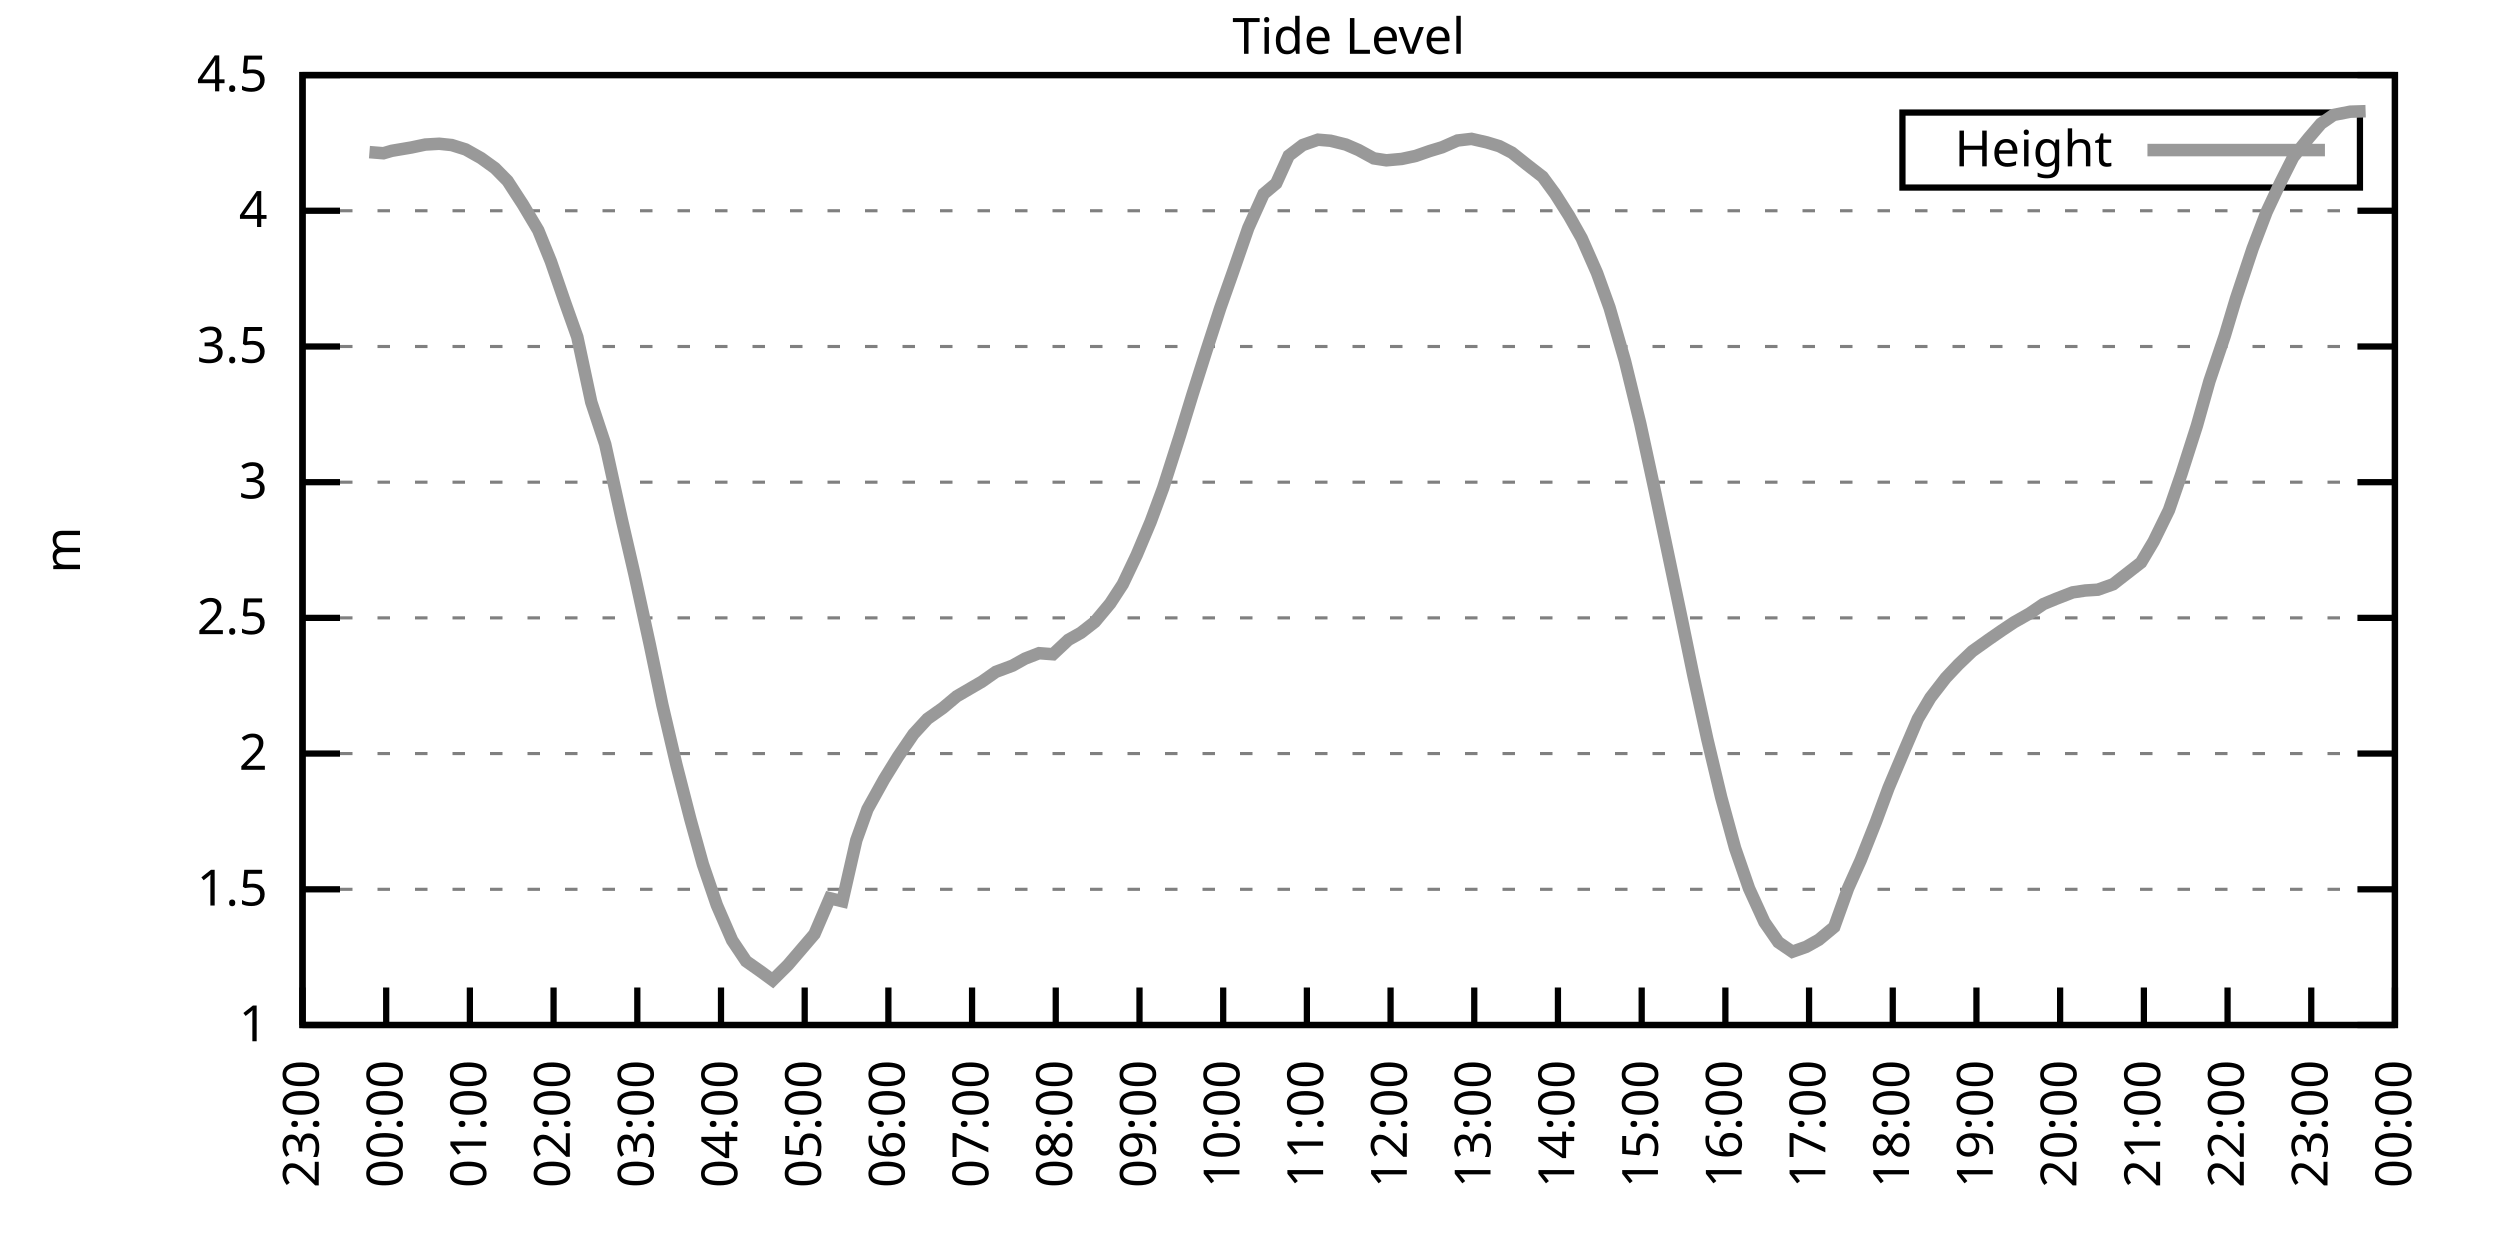
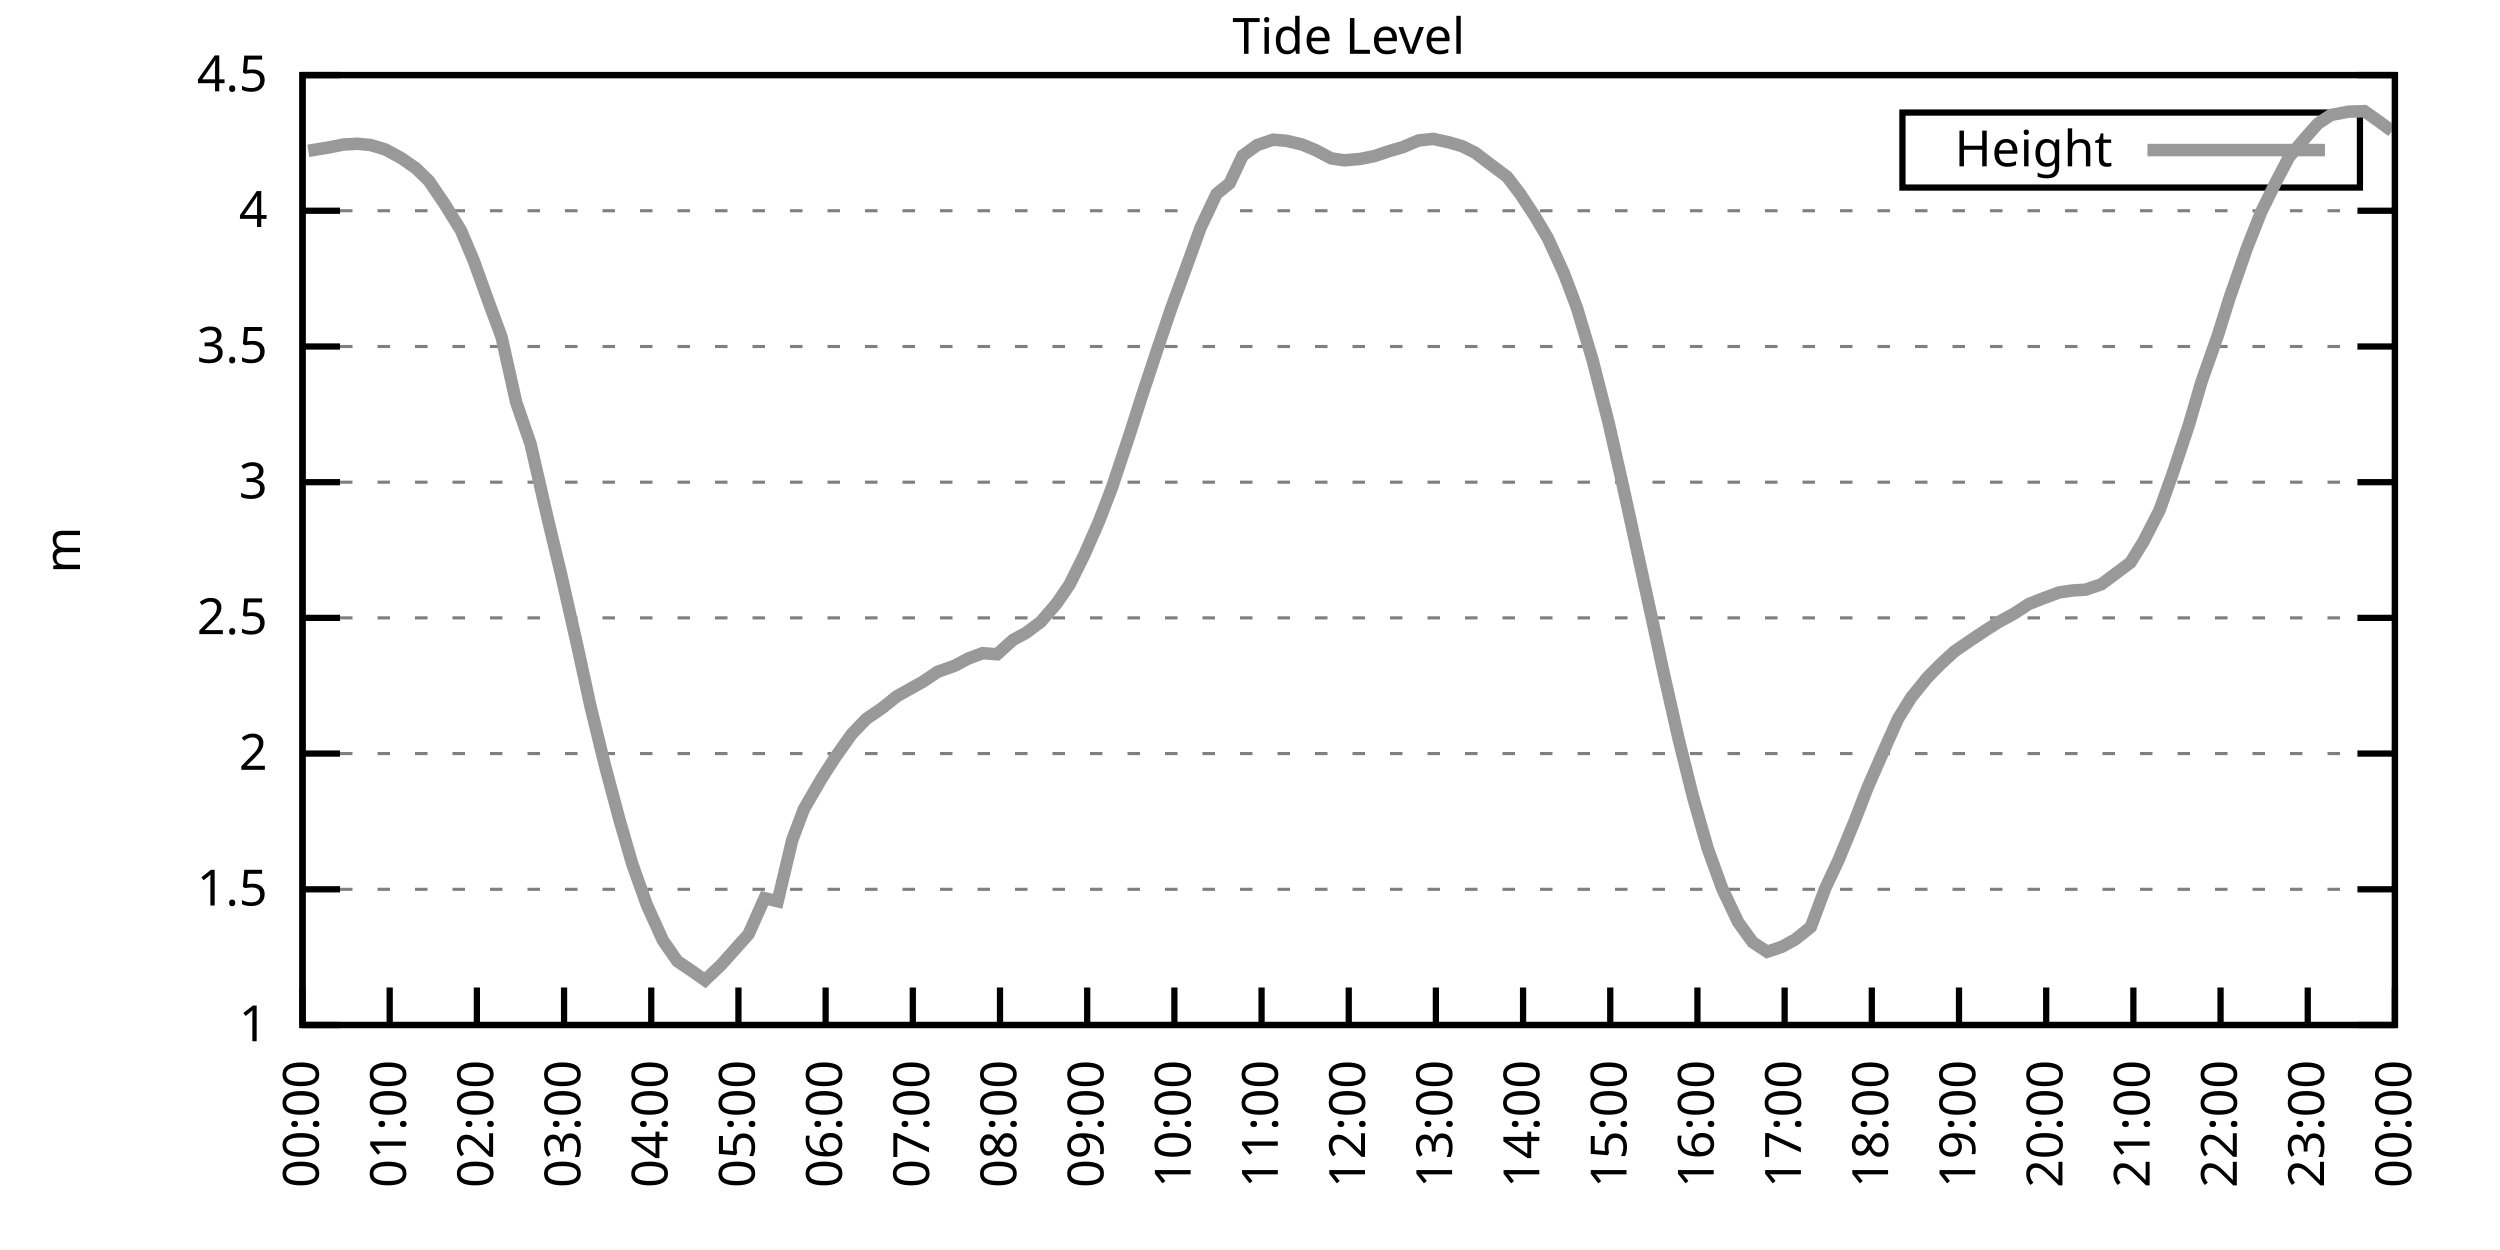
<svg xmlns="http://www.w3.org/2000/svg" xmlns:xlink="http://www.w3.org/1999/xlink" width="400" height="200" viewBox="0 0 400 200">
  <g id="gnuplot_canvas">
    <rect x="0" y="0" width="400" height="200" fill="none" />
    <defs>
      <circle id="gpDot" r="0.5" stroke-width="0.5" stroke="currentColor" />
      <path id="gpPt0" stroke-width="0.333" stroke="currentColor" d="M-1,0 h2 M0,-1 v2" />
      <path id="gpPt1" stroke-width="0.333" stroke="currentColor" d="M-1,-1 L1,1 M1,-1 L-1,1" />
      <path id="gpPt2" stroke-width="0.333" stroke="currentColor" d="M-1,0 L1,0 M0,-1 L0,1 M-1,-1 L1,1 M-1,1 L1,-1" />
      <rect id="gpPt3" stroke-width="0.333" stroke="currentColor" x="-1" y="-1" width="2" height="2" />
      <rect id="gpPt4" stroke-width="0.333" stroke="currentColor" fill="currentColor" x="-1" y="-1" width="2" height="2" />
      <circle id="gpPt5" stroke-width="0.333" stroke="currentColor" cx="0" cy="0" r="1" />
      <use xlink:href="#gpPt5" id="gpPt6" fill="currentColor" stroke="none" />
      <path id="gpPt7" stroke-width="0.333" stroke="currentColor" d="M0,-1.33 L-1.33,0.67 L1.33,0.67 z" />
      <use xlink:href="#gpPt7" id="gpPt8" fill="currentColor" stroke="none" />
      <use xlink:href="#gpPt7" id="gpPt9" stroke="currentColor" transform="rotate(180)" />
      <use xlink:href="#gpPt9" id="gpPt10" fill="currentColor" stroke="none" />
      <use xlink:href="#gpPt3" id="gpPt11" stroke="currentColor" transform="rotate(45)" />
      <use xlink:href="#gpPt11" id="gpPt12" fill="currentColor" stroke="none" />
      <path id="gpPt13" stroke-width="0.333" stroke="currentColor" d="M0,1.330 L1.265,0.411 L0.782,-1.067 L-0.782,-1.076 L-1.265,0.411 z" />
      <use xlink:href="#gpPt13" id="gpPt14" fill="currentColor" stroke="none" />
      <filter id="textbox" filterUnits="objectBoundingBox" x="0" y="0" height="1" width="1">
        <feFlood flood-color="white" flood-opacity="1" result="bgnd" />
        <feComposite in="SourceGraphic" in2="bgnd" operator="atop" />
      </filter>
      <filter id="greybox" filterUnits="objectBoundingBox" x="0" y="0" height="1" width="1">
        <feFlood flood-color="lightgrey" flood-opacity="1" result="grey" />
        <feComposite in="SourceGraphic" in2="grey" operator="atop" />
      </filter>
    </defs>
    <g fill="none" color="white" stroke="currentColor" stroke-width="1.00" stroke-linecap="butt" stroke-linejoin="miter">
</g>
    <g fill="none" color="black" stroke="currentColor" stroke-width="1.00" stroke-linecap="butt" stroke-linejoin="miter">
      <g stroke="none" shape-rendering="crispEdges">
        <polygon fill="rgb(255, 255, 255)" points="48.40,164.00 383.18,164.00 383.18,12.02 48.40,12.02 " />
      </g>
    </g>
    <g fill="none" color="black" stroke="currentColor" stroke-width="1.00" stroke-linecap="butt" stroke-linejoin="miter">
</g>
    <g fill="none" color="black" stroke="black" stroke-width="0.50" stroke-linecap="butt" stroke-linejoin="miter">
</g>
    <g fill="none" color="gray" stroke="currentColor" stroke-width="0.50" stroke-linecap="butt" stroke-linejoin="miter">
      <path stroke="gray" stroke-dasharray="2,4" class="gridline" d="M48.40,164.00 L383.19,164.00  " />
    </g>
    <g fill="none" color="gray" stroke="gray" stroke-width="1.00" stroke-linecap="butt" stroke-linejoin="miter">
</g>
    <g fill="none" color="black" stroke="currentColor" stroke-width="1.00" stroke-linecap="butt" stroke-linejoin="miter">
      <path stroke="black" d="M48.40,164.00 L54.40,164.00 M383.19,164.00 L377.19,164.00  " />
      <g transform="translate(42.80,166.60)" stroke="none" fill="black" font-family="Sans" font-size="8.00" text-anchor="end">
        <text>
          <tspan font-family="Sans"> 1</tspan>
        </text>
      </g>
    </g>
    <g fill="none" color="black" stroke="currentColor" stroke-width="1.00" stroke-linecap="butt" stroke-linejoin="miter">
</g>
    <g fill="none" color="black" stroke="black" stroke-width="0.50" stroke-linecap="butt" stroke-linejoin="miter">
</g>
    <g fill="none" color="gray" stroke="currentColor" stroke-width="0.50" stroke-linecap="butt" stroke-linejoin="miter">
      <path stroke="gray" stroke-dasharray="2,4" class="gridline" d="M48.40,142.29 L383.19,142.29  " />
    </g>
    <g fill="none" color="gray" stroke="gray" stroke-width="1.00" stroke-linecap="butt" stroke-linejoin="miter">
</g>
    <g fill="none" color="black" stroke="currentColor" stroke-width="1.00" stroke-linecap="butt" stroke-linejoin="miter">
      <path stroke="black" d="M48.40,142.29 L54.40,142.29 M383.19,142.29 L377.19,142.29  " />
      <g transform="translate(42.80,144.89)" stroke="none" fill="black" font-family="Sans" font-size="8.00" text-anchor="end">
        <text>
          <tspan font-family="Sans"> 1.5</tspan>
        </text>
      </g>
    </g>
    <g fill="none" color="black" stroke="currentColor" stroke-width="1.00" stroke-linecap="butt" stroke-linejoin="miter">
</g>
    <g fill="none" color="black" stroke="black" stroke-width="0.50" stroke-linecap="butt" stroke-linejoin="miter">
</g>
    <g fill="none" color="gray" stroke="currentColor" stroke-width="0.50" stroke-linecap="butt" stroke-linejoin="miter">
      <path stroke="gray" stroke-dasharray="2,4" class="gridline" d="M48.40,120.57 L383.19,120.57  " />
    </g>
    <g fill="none" color="gray" stroke="gray" stroke-width="1.00" stroke-linecap="butt" stroke-linejoin="miter">
</g>
    <g fill="none" color="black" stroke="currentColor" stroke-width="1.00" stroke-linecap="butt" stroke-linejoin="miter">
      <path stroke="black" d="M48.40,120.57 L54.40,120.57 M383.19,120.57 L377.19,120.57  " />
      <g transform="translate(42.80,123.17)" stroke="none" fill="black" font-family="Sans" font-size="8.00" text-anchor="end">
        <text>
          <tspan font-family="Sans"> 2</tspan>
        </text>
      </g>
    </g>
    <g fill="none" color="black" stroke="currentColor" stroke-width="1.00" stroke-linecap="butt" stroke-linejoin="miter">
</g>
    <g fill="none" color="black" stroke="black" stroke-width="0.50" stroke-linecap="butt" stroke-linejoin="miter">
</g>
    <g fill="none" color="gray" stroke="currentColor" stroke-width="0.50" stroke-linecap="butt" stroke-linejoin="miter">
      <path stroke="gray" stroke-dasharray="2,4" class="gridline" d="M48.40,98.86 L383.19,98.86  " />
    </g>
    <g fill="none" color="gray" stroke="gray" stroke-width="1.00" stroke-linecap="butt" stroke-linejoin="miter">
</g>
    <g fill="none" color="black" stroke="currentColor" stroke-width="1.00" stroke-linecap="butt" stroke-linejoin="miter">
      <path stroke="black" d="M48.40,98.86 L54.40,98.86 M383.19,98.86 L377.19,98.86  " />
      <g transform="translate(42.80,101.46)" stroke="none" fill="black" font-family="Sans" font-size="8.00" text-anchor="end">
        <text>
          <tspan font-family="Sans"> 2.5</tspan>
        </text>
      </g>
    </g>
    <g fill="none" color="black" stroke="currentColor" stroke-width="1.00" stroke-linecap="butt" stroke-linejoin="miter">
</g>
    <g fill="none" color="black" stroke="black" stroke-width="0.50" stroke-linecap="butt" stroke-linejoin="miter">
</g>
    <g fill="none" color="gray" stroke="currentColor" stroke-width="0.50" stroke-linecap="butt" stroke-linejoin="miter">
      <path stroke="gray" stroke-dasharray="2,4" class="gridline" d="M48.40,77.15 L383.19,77.15  " />
    </g>
    <g fill="none" color="gray" stroke="gray" stroke-width="1.00" stroke-linecap="butt" stroke-linejoin="miter">
</g>
    <g fill="none" color="black" stroke="currentColor" stroke-width="1.00" stroke-linecap="butt" stroke-linejoin="miter">
      <path stroke="black" d="M48.40,77.15 L54.40,77.15 M383.19,77.15 L377.19,77.15  " />
      <g transform="translate(42.80,79.75)" stroke="none" fill="black" font-family="Sans" font-size="8.00" text-anchor="end">
        <text>
          <tspan font-family="Sans"> 3</tspan>
        </text>
      </g>
    </g>
    <g fill="none" color="black" stroke="currentColor" stroke-width="1.00" stroke-linecap="butt" stroke-linejoin="miter">
</g>
    <g fill="none" color="black" stroke="black" stroke-width="0.50" stroke-linecap="butt" stroke-linejoin="miter">
</g>
    <g fill="none" color="gray" stroke="currentColor" stroke-width="0.50" stroke-linecap="butt" stroke-linejoin="miter">
      <path stroke="gray" stroke-dasharray="2,4" class="gridline" d="M48.40,55.44 L383.19,55.44  " />
    </g>
    <g fill="none" color="gray" stroke="gray" stroke-width="1.00" stroke-linecap="butt" stroke-linejoin="miter">
</g>
    <g fill="none" color="black" stroke="currentColor" stroke-width="1.00" stroke-linecap="butt" stroke-linejoin="miter">
      <path stroke="black" d="M48.40,55.44 L54.40,55.44 M383.19,55.44 L377.19,55.44  " />
      <g transform="translate(42.80,58.04)" stroke="none" fill="black" font-family="Sans" font-size="8.00" text-anchor="end">
        <text>
          <tspan font-family="Sans"> 3.5</tspan>
        </text>
      </g>
    </g>
    <g fill="none" color="black" stroke="currentColor" stroke-width="1.00" stroke-linecap="butt" stroke-linejoin="miter">
</g>
    <g fill="none" color="black" stroke="black" stroke-width="0.50" stroke-linecap="butt" stroke-linejoin="miter">
</g>
    <g fill="none" color="gray" stroke="currentColor" stroke-width="0.50" stroke-linecap="butt" stroke-linejoin="miter">
      <path stroke="gray" stroke-dasharray="2,4" class="gridline" d="M48.40,33.72 L383.19,33.72  " />
    </g>
    <g fill="none" color="gray" stroke="gray" stroke-width="1.00" stroke-linecap="butt" stroke-linejoin="miter">
</g>
    <g fill="none" color="black" stroke="currentColor" stroke-width="1.00" stroke-linecap="butt" stroke-linejoin="miter">
      <path stroke="black" d="M48.40,33.72 L54.40,33.72 M383.19,33.72 L377.19,33.72  " />
      <g transform="translate(42.80,36.32)" stroke="none" fill="black" font-family="Sans" font-size="8.00" text-anchor="end">
        <text>
          <tspan font-family="Sans"> 4</tspan>
        </text>
      </g>
    </g>
    <g fill="none" color="black" stroke="currentColor" stroke-width="1.00" stroke-linecap="butt" stroke-linejoin="miter">
</g>
    <g fill="none" color="black" stroke="black" stroke-width="0.50" stroke-linecap="butt" stroke-linejoin="miter">
</g>
    <g fill="none" color="gray" stroke="currentColor" stroke-width="0.50" stroke-linecap="butt" stroke-linejoin="miter">
      <path stroke="gray" stroke-dasharray="2,4" class="gridline" d="M48.40,12.01 L383.19,12.01  " />
    </g>
    <g fill="none" color="gray" stroke="gray" stroke-width="1.00" stroke-linecap="butt" stroke-linejoin="miter">
</g>
    <g fill="none" color="black" stroke="currentColor" stroke-width="1.00" stroke-linecap="butt" stroke-linejoin="miter">
      <path stroke="black" d="M48.40,12.01 L54.40,12.01 M383.19,12.01 L377.19,12.01  " />
      <g transform="translate(42.80,14.61)" stroke="none" fill="black" font-family="Sans" font-size="8.00" text-anchor="end">
        <text>
          <tspan font-family="Sans"> 4.5</tspan>
        </text>
      </g>
    </g>
    <g fill="none" color="black" stroke="currentColor" stroke-width="1.00" stroke-linecap="butt" stroke-linejoin="miter">
      <path stroke="black" d="M48.40,164.00 L48.40,158.00  " />
      <g transform="translate(51.00,169.60) rotate(270.00)" stroke="none" fill="black" font-family="Sans" font-size="8.00" text-anchor="end">
        <text>
-           <tspan font-family="Sans">23:00</tspan>
-         </text>
-       </g>
-     </g>
-     <g fill="none" color="black" stroke="currentColor" stroke-width="1.00" stroke-linecap="butt" stroke-linejoin="miter">
-       <path stroke="black" d="M61.79,164.00 L61.79,158.00  " />
-       <g transform="translate(64.39,169.60) rotate(270.00)" stroke="none" fill="black" font-family="Sans" font-size="8.00" text-anchor="end">
-         <text>
          <tspan font-family="Sans">00:00</tspan>
        </text>
      </g>
    </g>
    <g fill="none" color="black" stroke="currentColor" stroke-width="1.00" stroke-linecap="butt" stroke-linejoin="miter">
-       <path stroke="black" d="M75.18,164.00 L75.18,158.00  " />
-       <g transform="translate(77.78,169.60) rotate(270.00)" stroke="none" fill="black" font-family="Sans" font-size="8.00" text-anchor="end">
+       <path stroke="black" d="M62.35,164.00 L62.35,158.00  " />
+       <g transform="translate(64.95,169.60) rotate(270.00)" stroke="none" fill="black" font-family="Sans" font-size="8.00" text-anchor="end">
        <text>
          <tspan font-family="Sans">01:00</tspan>
        </text>
      </g>
    </g>
    <g fill="none" color="black" stroke="currentColor" stroke-width="1.00" stroke-linecap="butt" stroke-linejoin="miter">
-       <path stroke="black" d="M88.57,164.00 L88.57,158.00  " />
-       <g transform="translate(91.17,169.60) rotate(270.00)" stroke="none" fill="black" font-family="Sans" font-size="8.00" text-anchor="end">
+       <path stroke="black" d="M76.30,164.00 L76.30,158.00  " />
+       <g transform="translate(78.90,169.60) rotate(270.00)" stroke="none" fill="black" font-family="Sans" font-size="8.00" text-anchor="end">
        <text>
          <tspan font-family="Sans">02:00</tspan>
        </text>
      </g>
    </g>
    <g fill="none" color="black" stroke="currentColor" stroke-width="1.00" stroke-linecap="butt" stroke-linejoin="miter">
-       <path stroke="black" d="M101.97,164.00 L101.97,158.00  " />
-       <g transform="translate(104.57,169.60) rotate(270.00)" stroke="none" fill="black" font-family="Sans" font-size="8.00" text-anchor="end">
+       <path stroke="black" d="M90.25,164.00 L90.25,158.00  " />
+       <g transform="translate(92.85,169.60) rotate(270.00)" stroke="none" fill="black" font-family="Sans" font-size="8.00" text-anchor="end">
        <text>
          <tspan font-family="Sans">03:00</tspan>
        </text>
      </g>
    </g>
    <g fill="none" color="black" stroke="currentColor" stroke-width="1.00" stroke-linecap="butt" stroke-linejoin="miter">
-       <path stroke="black" d="M115.36,164.00 L115.36,158.00  " />
-       <g transform="translate(117.96,169.60) rotate(270.00)" stroke="none" fill="black" font-family="Sans" font-size="8.00" text-anchor="end">
+       <path stroke="black" d="M104.20,164.00 L104.20,158.00  " />
+       <g transform="translate(106.80,169.60) rotate(270.00)" stroke="none" fill="black" font-family="Sans" font-size="8.00" text-anchor="end">
        <text>
          <tspan font-family="Sans">04:00</tspan>
        </text>
      </g>
    </g>
    <g fill="none" color="black" stroke="currentColor" stroke-width="1.00" stroke-linecap="butt" stroke-linejoin="miter">
-       <path stroke="black" d="M128.75,164.00 L128.75,158.00  " />
-       <g transform="translate(131.35,169.60) rotate(270.00)" stroke="none" fill="black" font-family="Sans" font-size="8.00" text-anchor="end">
+       <path stroke="black" d="M118.15,164.00 L118.15,158.00  " />
+       <g transform="translate(120.75,169.60) rotate(270.00)" stroke="none" fill="black" font-family="Sans" font-size="8.00" text-anchor="end">
        <text>
          <tspan font-family="Sans">05:00</tspan>
        </text>
      </g>
    </g>
    <g fill="none" color="black" stroke="currentColor" stroke-width="1.00" stroke-linecap="butt" stroke-linejoin="miter">
-       <path stroke="black" d="M142.14,164.00 L142.14,158.00  " />
-       <g transform="translate(144.74,169.60) rotate(270.00)" stroke="none" fill="black" font-family="Sans" font-size="8.00" text-anchor="end">
+       <path stroke="black" d="M132.10,164.00 L132.10,158.00  " />
+       <g transform="translate(134.70,169.60) rotate(270.00)" stroke="none" fill="black" font-family="Sans" font-size="8.00" text-anchor="end">
        <text>
          <tspan font-family="Sans">06:00</tspan>
        </text>
      </g>
    </g>
    <g fill="none" color="black" stroke="currentColor" stroke-width="1.00" stroke-linecap="butt" stroke-linejoin="miter">
-       <path stroke="black" d="M155.53,164.00 L155.53,158.00  " />
-       <g transform="translate(158.13,169.60) rotate(270.00)" stroke="none" fill="black" font-family="Sans" font-size="8.00" text-anchor="end">
+       <path stroke="black" d="M146.05,164.00 L146.05,158.00  " />
+       <g transform="translate(148.65,169.60) rotate(270.00)" stroke="none" fill="black" font-family="Sans" font-size="8.00" text-anchor="end">
        <text>
          <tspan font-family="Sans">07:00</tspan>
        </text>
      </g>
    </g>
    <g fill="none" color="black" stroke="currentColor" stroke-width="1.00" stroke-linecap="butt" stroke-linejoin="miter">
-       <path stroke="black" d="M168.92,164.00 L168.92,158.00  " />
-       <g transform="translate(171.52,169.60) rotate(270.00)" stroke="none" fill="black" font-family="Sans" font-size="8.00" text-anchor="end">
+       <path stroke="black" d="M160.00,164.00 L160.00,158.00  " />
+       <g transform="translate(162.60,169.60) rotate(270.00)" stroke="none" fill="black" font-family="Sans" font-size="8.00" text-anchor="end">
        <text>
          <tspan font-family="Sans">08:00</tspan>
        </text>
      </g>
    </g>
    <g fill="none" color="black" stroke="currentColor" stroke-width="1.00" stroke-linecap="butt" stroke-linejoin="miter">
-       <path stroke="black" d="M182.32,164.00 L182.32,158.00  " />
-       <g transform="translate(184.92,169.60) rotate(270.00)" stroke="none" fill="black" font-family="Sans" font-size="8.00" text-anchor="end">
+       <path stroke="black" d="M173.95,164.00 L173.95,158.00  " />
+       <g transform="translate(176.55,169.60) rotate(270.00)" stroke="none" fill="black" font-family="Sans" font-size="8.00" text-anchor="end">
        <text>
          <tspan font-family="Sans">09:00</tspan>
        </text>
      </g>
    </g>
    <g fill="none" color="black" stroke="currentColor" stroke-width="1.00" stroke-linecap="butt" stroke-linejoin="miter">
-       <path stroke="black" d="M195.71,164.00 L195.71,158.00  " />
-       <g transform="translate(198.31,169.60) rotate(270.00)" stroke="none" fill="black" font-family="Sans" font-size="8.00" text-anchor="end">
+       <path stroke="black" d="M187.90,164.00 L187.90,158.00  " />
+       <g transform="translate(190.50,169.60) rotate(270.00)" stroke="none" fill="black" font-family="Sans" font-size="8.00" text-anchor="end">
        <text>
          <tspan font-family="Sans">10:00</tspan>
        </text>
      </g>
    </g>
    <g fill="none" color="black" stroke="currentColor" stroke-width="1.00" stroke-linecap="butt" stroke-linejoin="miter">
-       <path stroke="black" d="M209.10,164.00 L209.10,158.00  " />
-       <g transform="translate(211.70,169.60) rotate(270.00)" stroke="none" fill="black" font-family="Sans" font-size="8.00" text-anchor="end">
+       <path stroke="black" d="M201.85,164.00 L201.85,158.00  " />
+       <g transform="translate(204.45,169.60) rotate(270.00)" stroke="none" fill="black" font-family="Sans" font-size="8.00" text-anchor="end">
        <text>
          <tspan font-family="Sans">11:00</tspan>
        </text>
      </g>
    </g>
    <g fill="none" color="black" stroke="currentColor" stroke-width="1.00" stroke-linecap="butt" stroke-linejoin="miter">
-       <path stroke="black" d="M222.49,164.00 L222.49,158.00  " />
-       <g transform="translate(225.09,169.60) rotate(270.00)" stroke="none" fill="black" font-family="Sans" font-size="8.00" text-anchor="end">
+       <path stroke="black" d="M215.80,164.00 L215.80,158.00  " />
+       <g transform="translate(218.40,169.60) rotate(270.00)" stroke="none" fill="black" font-family="Sans" font-size="8.00" text-anchor="end">
        <text>
          <tspan font-family="Sans">12:00</tspan>
        </text>
      </g>
    </g>
    <g fill="none" color="black" stroke="currentColor" stroke-width="1.00" stroke-linecap="butt" stroke-linejoin="miter">
-       <path stroke="black" d="M235.88,164.00 L235.88,158.00  " />
-       <g transform="translate(238.48,169.60) rotate(270.00)" stroke="none" fill="black" font-family="Sans" font-size="8.00" text-anchor="end">
+       <path stroke="black" d="M229.74,164.00 L229.74,158.00  " />
+       <g transform="translate(232.34,169.60) rotate(270.00)" stroke="none" fill="black" font-family="Sans" font-size="8.00" text-anchor="end">
        <text>
          <tspan font-family="Sans">13:00</tspan>
        </text>
      </g>
    </g>
    <g fill="none" color="black" stroke="currentColor" stroke-width="1.00" stroke-linecap="butt" stroke-linejoin="miter">
-       <path stroke="black" d="M249.27,164.00 L249.27,158.00  " />
-       <g transform="translate(251.87,169.60) rotate(270.00)" stroke="none" fill="black" font-family="Sans" font-size="8.00" text-anchor="end">
+       <path stroke="black" d="M243.69,164.00 L243.69,158.00  " />
+       <g transform="translate(246.29,169.60) rotate(270.00)" stroke="none" fill="black" font-family="Sans" font-size="8.00" text-anchor="end">
        <text>
          <tspan font-family="Sans">14:00</tspan>
        </text>
      </g>
    </g>
    <g fill="none" color="black" stroke="currentColor" stroke-width="1.00" stroke-linecap="butt" stroke-linejoin="miter">
-       <path stroke="black" d="M262.67,164.00 L262.67,158.00  " />
-       <g transform="translate(265.27,169.60) rotate(270.00)" stroke="none" fill="black" font-family="Sans" font-size="8.00" text-anchor="end">
+       <path stroke="black" d="M257.64,164.00 L257.64,158.00  " />
+       <g transform="translate(260.24,169.60) rotate(270.00)" stroke="none" fill="black" font-family="Sans" font-size="8.00" text-anchor="end">
        <text>
          <tspan font-family="Sans">15:00</tspan>
        </text>
      </g>
    </g>
    <g fill="none" color="black" stroke="currentColor" stroke-width="1.00" stroke-linecap="butt" stroke-linejoin="miter">
-       <path stroke="black" d="M276.06,164.00 L276.06,158.00  " />
-       <g transform="translate(278.66,169.60) rotate(270.00)" stroke="none" fill="black" font-family="Sans" font-size="8.00" text-anchor="end">
+       <path stroke="black" d="M271.59,164.00 L271.59,158.00  " />
+       <g transform="translate(274.19,169.60) rotate(270.00)" stroke="none" fill="black" font-family="Sans" font-size="8.00" text-anchor="end">
        <text>
          <tspan font-family="Sans">16:00</tspan>
        </text>
      </g>
    </g>
    <g fill="none" color="black" stroke="currentColor" stroke-width="1.00" stroke-linecap="butt" stroke-linejoin="miter">
-       <path stroke="black" d="M289.45,164.00 L289.45,158.00  " />
-       <g transform="translate(292.05,169.60) rotate(270.00)" stroke="none" fill="black" font-family="Sans" font-size="8.00" text-anchor="end">
+       <path stroke="black" d="M285.54,164.00 L285.54,158.00  " />
+       <g transform="translate(288.14,169.60) rotate(270.00)" stroke="none" fill="black" font-family="Sans" font-size="8.00" text-anchor="end">
        <text>
          <tspan font-family="Sans">17:00</tspan>
        </text>
      </g>
    </g>
    <g fill="none" color="black" stroke="currentColor" stroke-width="1.00" stroke-linecap="butt" stroke-linejoin="miter">
-       <path stroke="black" d="M302.84,164.00 L302.84,158.00  " />
-       <g transform="translate(305.44,169.60) rotate(270.00)" stroke="none" fill="black" font-family="Sans" font-size="8.00" text-anchor="end">
+       <path stroke="black" d="M299.49,164.00 L299.49,158.00  " />
+       <g transform="translate(302.09,169.60) rotate(270.00)" stroke="none" fill="black" font-family="Sans" font-size="8.00" text-anchor="end">
        <text>
          <tspan font-family="Sans">18:00</tspan>
        </text>
      </g>
    </g>
    <g fill="none" color="black" stroke="currentColor" stroke-width="1.00" stroke-linecap="butt" stroke-linejoin="miter">
-       <path stroke="black" d="M316.23,164.00 L316.23,158.00  " />
-       <g transform="translate(318.83,169.60) rotate(270.00)" stroke="none" fill="black" font-family="Sans" font-size="8.00" text-anchor="end">
+       <path stroke="black" d="M313.44,164.00 L313.44,158.00  " />
+       <g transform="translate(316.04,169.60) rotate(270.00)" stroke="none" fill="black" font-family="Sans" font-size="8.00" text-anchor="end">
        <text>
          <tspan font-family="Sans">19:00</tspan>
        </text>
      </g>
    </g>
    <g fill="none" color="black" stroke="currentColor" stroke-width="1.00" stroke-linecap="butt" stroke-linejoin="miter">
-       <path stroke="black" d="M329.62,164.00 L329.62,158.00  " />
-       <g transform="translate(332.22,169.60) rotate(270.00)" stroke="none" fill="black" font-family="Sans" font-size="8.00" text-anchor="end">
+       <path stroke="black" d="M327.39,164.00 L327.39,158.00  " />
+       <g transform="translate(329.99,169.60) rotate(270.00)" stroke="none" fill="black" font-family="Sans" font-size="8.00" text-anchor="end">
        <text>
          <tspan font-family="Sans">20:00</tspan>
        </text>
      </g>
    </g>
    <g fill="none" color="black" stroke="currentColor" stroke-width="1.00" stroke-linecap="butt" stroke-linejoin="miter">
-       <path stroke="black" d="M343.02,164.00 L343.02,158.00  " />
-       <g transform="translate(345.62,169.60) rotate(270.00)" stroke="none" fill="black" font-family="Sans" font-size="8.00" text-anchor="end">
+       <path stroke="black" d="M341.34,164.00 L341.34,158.00  " />
+       <g transform="translate(343.94,169.60) rotate(270.00)" stroke="none" fill="black" font-family="Sans" font-size="8.00" text-anchor="end">
        <text>
          <tspan font-family="Sans">21:00</tspan>
        </text>
      </g>
    </g>
    <g fill="none" color="black" stroke="currentColor" stroke-width="1.00" stroke-linecap="butt" stroke-linejoin="miter">
-       <path stroke="black" d="M356.41,164.00 L356.41,158.00  " />
-       <g transform="translate(359.01,169.60) rotate(270.00)" stroke="none" fill="black" font-family="Sans" font-size="8.00" text-anchor="end">
+       <path stroke="black" d="M355.29,164.00 L355.29,158.00  " />
+       <g transform="translate(357.89,169.60) rotate(270.00)" stroke="none" fill="black" font-family="Sans" font-size="8.00" text-anchor="end">
        <text>
          <tspan font-family="Sans">22:00</tspan>
        </text>
      </g>
    </g>
    <g fill="none" color="black" stroke="currentColor" stroke-width="1.00" stroke-linecap="butt" stroke-linejoin="miter">
-       <path stroke="black" d="M369.80,164.00 L369.80,158.00  " />
-       <g transform="translate(372.40,169.60) rotate(270.00)" stroke="none" fill="black" font-family="Sans" font-size="8.00" text-anchor="end">
+       <path stroke="black" d="M369.24,164.00 L369.24,158.00  " />
+       <g transform="translate(371.84,169.60) rotate(270.00)" stroke="none" fill="black" font-family="Sans" font-size="8.00" text-anchor="end">
        <text>
          <tspan font-family="Sans">23:00</tspan>
        </text>
      </g>
    </g>
    <g fill="none" color="black" stroke="currentColor" stroke-width="1.00" stroke-linecap="butt" stroke-linejoin="miter">
      <path stroke="black" d="M383.19,164.00 L383.19,158.00  " />
      <g transform="translate(385.79,169.60) rotate(270.00)" stroke="none" fill="black" font-family="Sans" font-size="8.00" text-anchor="end">
        <text>
          <tspan font-family="Sans">00:00</tspan>
        </text>
      </g>
    </g>
    <g fill="none" color="black" stroke="currentColor" stroke-width="1.00" stroke-linecap="butt" stroke-linejoin="miter">
</g>
    <g fill="none" color="black" stroke="currentColor" stroke-width="1.00" stroke-linecap="butt" stroke-linejoin="miter">
      <path stroke="black" d="M48.40,12.01 L48.40,164.00 L383.19,164.00 L383.19,12.01 L48.40,12.01 Z  " />
    </g>
    <g fill="none" color="black" stroke="currentColor" stroke-width="1.00" stroke-linecap="butt" stroke-linejoin="miter">
</g>
    <g fill="none" color="black" stroke="currentColor" stroke-width="1.00" stroke-linecap="butt" stroke-linejoin="miter">
      <path stroke="black" d="M304.39,30.01 L304.39,18.01 L377.59,18.01 L377.59,30.01 L304.39,30.01 Z  " />
    </g>
    <g id="Tide_level_plot_1">
      <g fill="none" color="white" stroke="black" stroke-width="2.00" stroke-linecap="butt" stroke-linejoin="miter">
</g>
      <g fill="none" color="black" stroke="currentColor" stroke-width="2.00" stroke-linecap="butt" stroke-linejoin="miter">
        <g transform="translate(337.99,26.61)" stroke="none" fill="black" font-family="Sans" font-size="8.00" text-anchor="end">
          <text>
            <tspan font-family="Sans">Height</tspan>
          </text>
        </g>
      </g>
      <g fill="none" color="black" stroke="currentColor" stroke-width="2.00" stroke-linecap="butt" stroke-linejoin="miter">
-         <path stroke="rgb(153, 153, 153)" d="M343.59,24.01 L371.99,24.01 M59.11,24.34 L61.35,24.52 L62.68,24.13 L65.81,23.60 L68.04,23.13 L70.27,23.00   L72.28,23.21 L74.51,23.91 L76.97,25.30 L79.20,26.91 L81.21,28.95 L83.66,32.72 L86.12,36.85 L88.13,41.80   L90.36,48.27 L92.37,53.92 L94.60,64.34 L96.83,71.07 L99.51,83.23 L101.52,91.91 L103.98,103.20 L105.98,112.80   L108.22,122.35 L110.45,131.04 L112.46,138.29 L114.69,144.81 L117.14,150.45 L119.38,153.79 L121.61,155.36 L123.62,156.83   L126.07,154.40 L130.31,149.45 L132.77,143.72 L134.78,144.20 L137.01,134.43 L138.79,129.48 L141.47,124.66 L143.70,121.05   L146.16,117.45 L148.39,115.02 L150.85,113.28 L153.08,111.41 L155.31,110.11 L157.10,109.07 L159.33,107.50 L162.01,106.50   L164.01,105.38 L166.25,104.51 L168.48,104.68 L170.93,102.38 L172.94,101.25 L175.17,99.51 L177.63,96.56 L179.64,93.48   L181.87,88.79 L184.10,83.49 L186.11,78.06 L188.79,69.68 L190.80,63.12 L193.03,56.09 L195.26,49.23 L197.27,43.54   L199.73,36.46 L202.18,31.03 L204.19,29.34 L206.20,24.91 L208.43,23.21 L210.88,22.35 L212.89,22.52 L215.35,23.13   L217.36,24.00 L219.81,25.34 L221.82,25.65 L224.28,25.43 L226.51,24.95 L228.74,24.17 L230.75,23.56 L233.20,22.48   L235.44,22.22 L237.89,22.78 L239.90,23.39 L241.91,24.43 L244.36,26.38 L246.82,28.29 L248.83,31.03 L251.06,34.55   L253.07,38.11 L255.52,43.67 L257.53,49.23 L259.99,57.74 L262.44,67.77 L264.67,78.06 L266.91,88.70 L269.14,99.34   L270.92,107.98 L273.16,118.23 L275.39,127.57 L277.62,135.73 L279.85,142.16 L282.31,147.54 L284.54,150.76 L286.77,152.28   L289.00,151.49 L291.01,150.36 L293.47,148.32 L295.70,142.11 L297.71,137.64 L300.16,131.47 L302.17,126.05 L304.63,120.23   L306.86,115.02 L308.87,111.63 L311.32,108.46 L313.33,106.33 L315.56,104.20 L318.24,102.29 L320.25,100.90 L322.26,99.56   L324.71,98.17 L326.95,96.65 L328.95,95.82 L331.63,94.78 L333.64,94.48 L335.65,94.35 L338.10,93.48 L342.57,90.00   L344.58,86.62 L347.03,81.62 L349.04,75.80 L351.50,68.12 L353.51,60.99 L355.96,53.74 L357.75,47.79 L360.42,39.76   L362.66,33.90 L364.89,29.16 L366.90,25.17 L369.35,22.13 L371.36,19.78 L373.37,18.39 L376.05,17.87 L378.50,17.79    " />
+         <path stroke="rgb(153, 153, 153)" d="M343.59,24.01 L371.99,24.01 M49.33,24.13 L52.58,23.60 L54.91,23.13 L57.23,23.00 L59.33,23.21 L61.65,23.91   L64.21,25.30 L66.53,26.91 L68.63,28.95 L71.18,32.72 L73.74,36.85 L75.83,41.80 L78.16,48.27 L80.25,53.92   L82.58,64.34 L84.90,71.07 L87.69,83.23 L89.78,91.91 L92.34,103.20 L94.43,112.80 L96.76,122.35 L99.08,131.04   L101.18,138.29 L103.50,144.81 L106.06,150.45 L108.38,153.79 L110.71,155.36 L112.80,156.83 L115.36,154.40 L119.78,149.45   L122.33,143.72 L124.43,144.20 L126.75,134.43 L128.61,129.48 L131.40,124.66 L133.72,121.05 L136.28,117.45 L138.61,115.02   L141.16,113.28 L143.49,111.41 L145.81,110.11 L147.67,109.07 L150.00,107.50 L152.79,106.50 L154.88,105.38 L157.21,104.51   L159.53,104.68 L162.09,102.38 L164.18,101.25 L166.51,99.51 L169.06,96.56 L171.16,93.48 L173.48,88.79 L175.81,83.49   L177.90,78.06 L180.69,69.68 L182.78,63.12 L185.11,56.09 L187.43,49.23 L189.52,43.54 L192.08,36.46 L194.64,31.03   L196.73,29.34 L198.82,24.91 L201.15,23.21 L203.71,22.35 L205.80,22.52 L208.36,23.13 L210.45,24.00 L213.01,25.34   L215.10,25.65 L217.65,25.43 L219.98,24.95 L222.30,24.17 L224.40,23.56 L226.95,22.48 L229.28,22.22 L231.84,22.78   L233.93,23.39 L236.02,24.43 L238.58,26.38 L241.14,28.29 L243.23,31.03 L245.55,34.55 L247.65,38.11 L250.20,43.67   L252.30,49.23 L254.85,57.74 L257.41,67.77 L259.74,78.06 L262.06,88.70 L264.39,99.34 L266.25,107.98 L268.57,118.23   L270.90,127.57 L273.22,135.73 L275.55,142.16 L278.10,147.54 L280.43,150.76 L282.75,152.28 L285.08,151.49 L287.17,150.36   L289.73,148.32 L292.05,142.11 L294.15,137.64 L296.70,131.47 L298.80,126.05 L301.35,120.23 L303.68,115.02 L305.77,111.63   L308.33,108.46 L310.42,106.33 L312.74,104.20 L315.53,102.29 L317.63,100.90 L319.72,99.56 L322.28,98.17 L324.60,96.65   L326.69,95.82 L329.48,94.78 L331.58,94.48 L333.67,94.35 L336.23,93.48 L340.88,90.00 L342.97,86.62 L345.53,81.62   L347.62,75.80 L350.18,68.12 L352.27,60.99 L354.83,53.74 L356.69,47.79 L359.48,39.76 L361.80,33.90 L364.13,29.16   L366.22,25.17 L368.78,22.13 L370.87,19.78 L372.96,18.39 L375.75,17.87 L378.31,17.79 L380.40,19.26 L382.73,20.96    " />
      </g>
    </g>
    <g fill="none" color="black" stroke="currentColor" stroke-width="2.00" stroke-linecap="butt" stroke-linejoin="miter">
</g>
    <g fill="none" color="black" stroke="black" stroke-width="1.00" stroke-linecap="butt" stroke-linejoin="miter">
</g>
    <g fill="none" color="black" stroke="currentColor" stroke-width="1.00" stroke-linecap="butt" stroke-linejoin="miter">
      <path stroke="black" d="M48.40,12.01 L48.40,164.00 L383.19,164.00 L383.19,12.01 L48.40,12.01 Z  " />
      <g transform="translate(12.80,88.01) rotate(270.00)" stroke="none" fill="black" font-family="Sans" font-size="8.00" text-anchor="middle">
        <text>
          <tspan font-family="Sans">m</tspan>
        </text>
      </g>
    </g>
    <g fill="none" color="black" stroke="currentColor" stroke-width="1.00" stroke-linecap="butt" stroke-linejoin="miter">
</g>
    <g fill="none" color="black" stroke="currentColor" stroke-width="1.00" stroke-linecap="butt" stroke-linejoin="miter">
      <g transform="translate(215.79,8.61)" stroke="none" fill="black" font-family="Sans" font-size="8.00" text-anchor="middle">
        <text>
          <tspan font-family="Sans">Tide Level</tspan>
        </text>
      </g>
    </g>
    <g fill="none" color="black" stroke="currentColor" stroke-width="1.00" stroke-linecap="butt" stroke-linejoin="miter">
</g>
  </g>
</svg>
